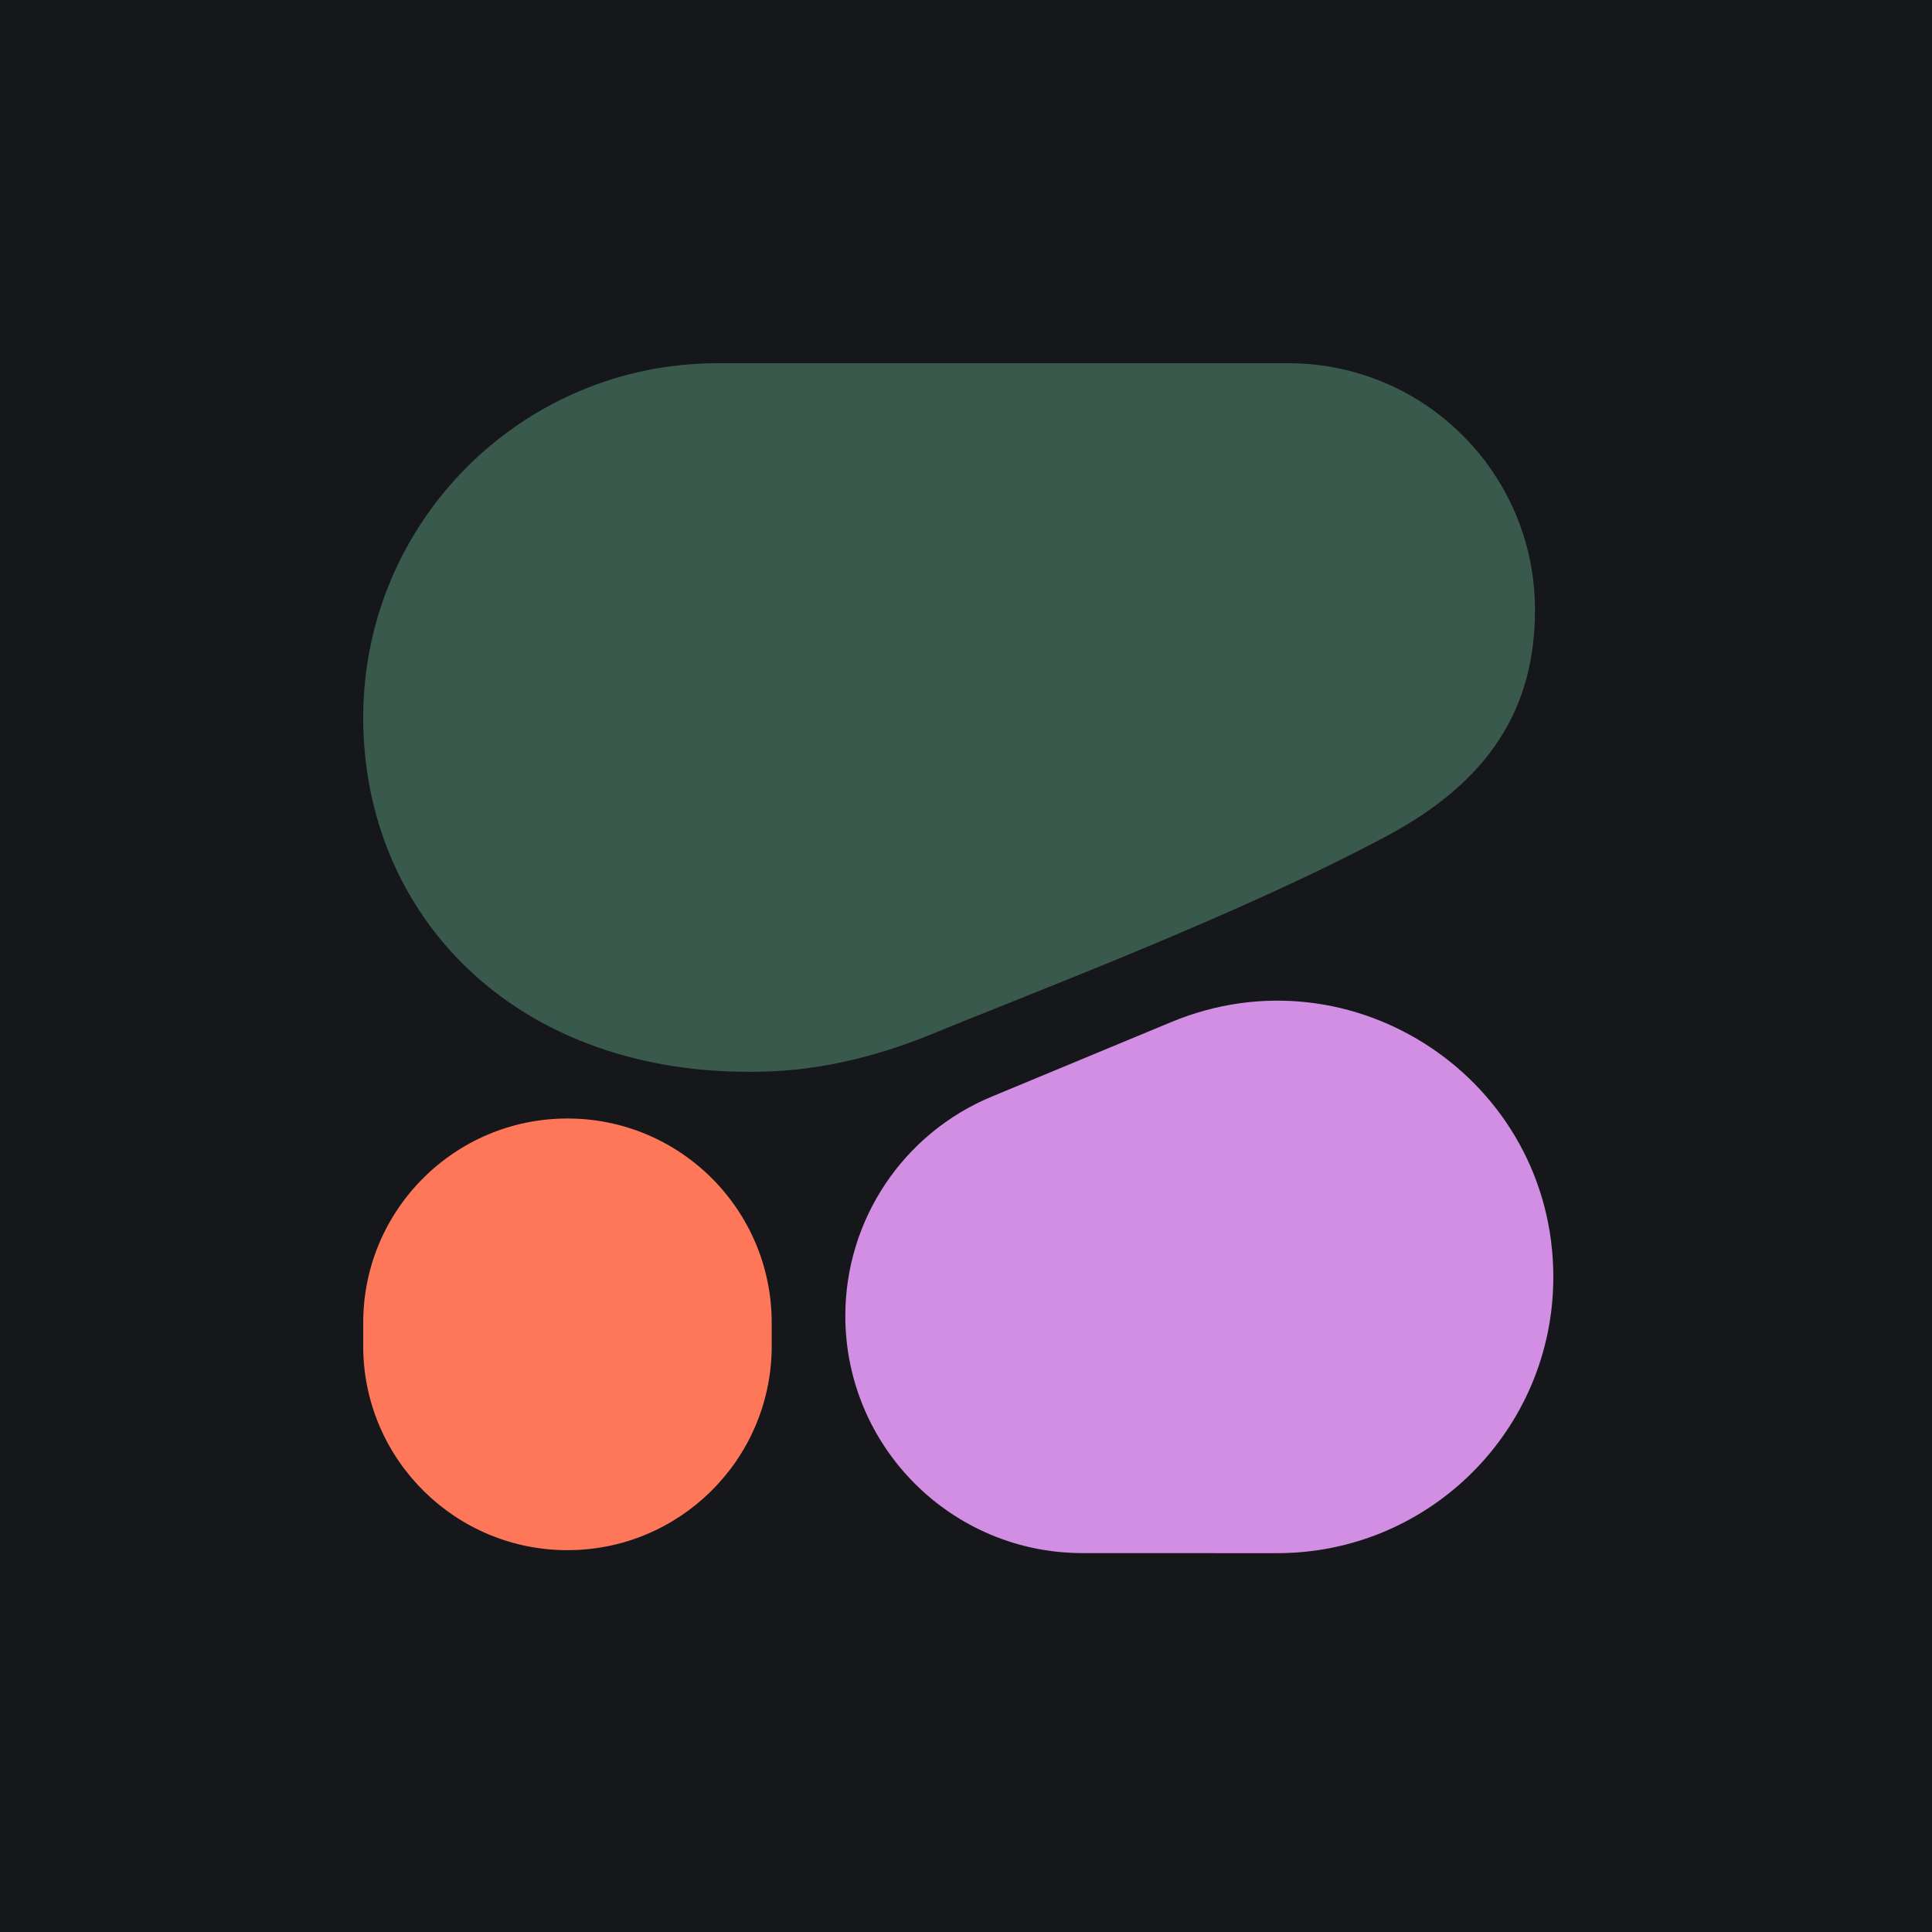
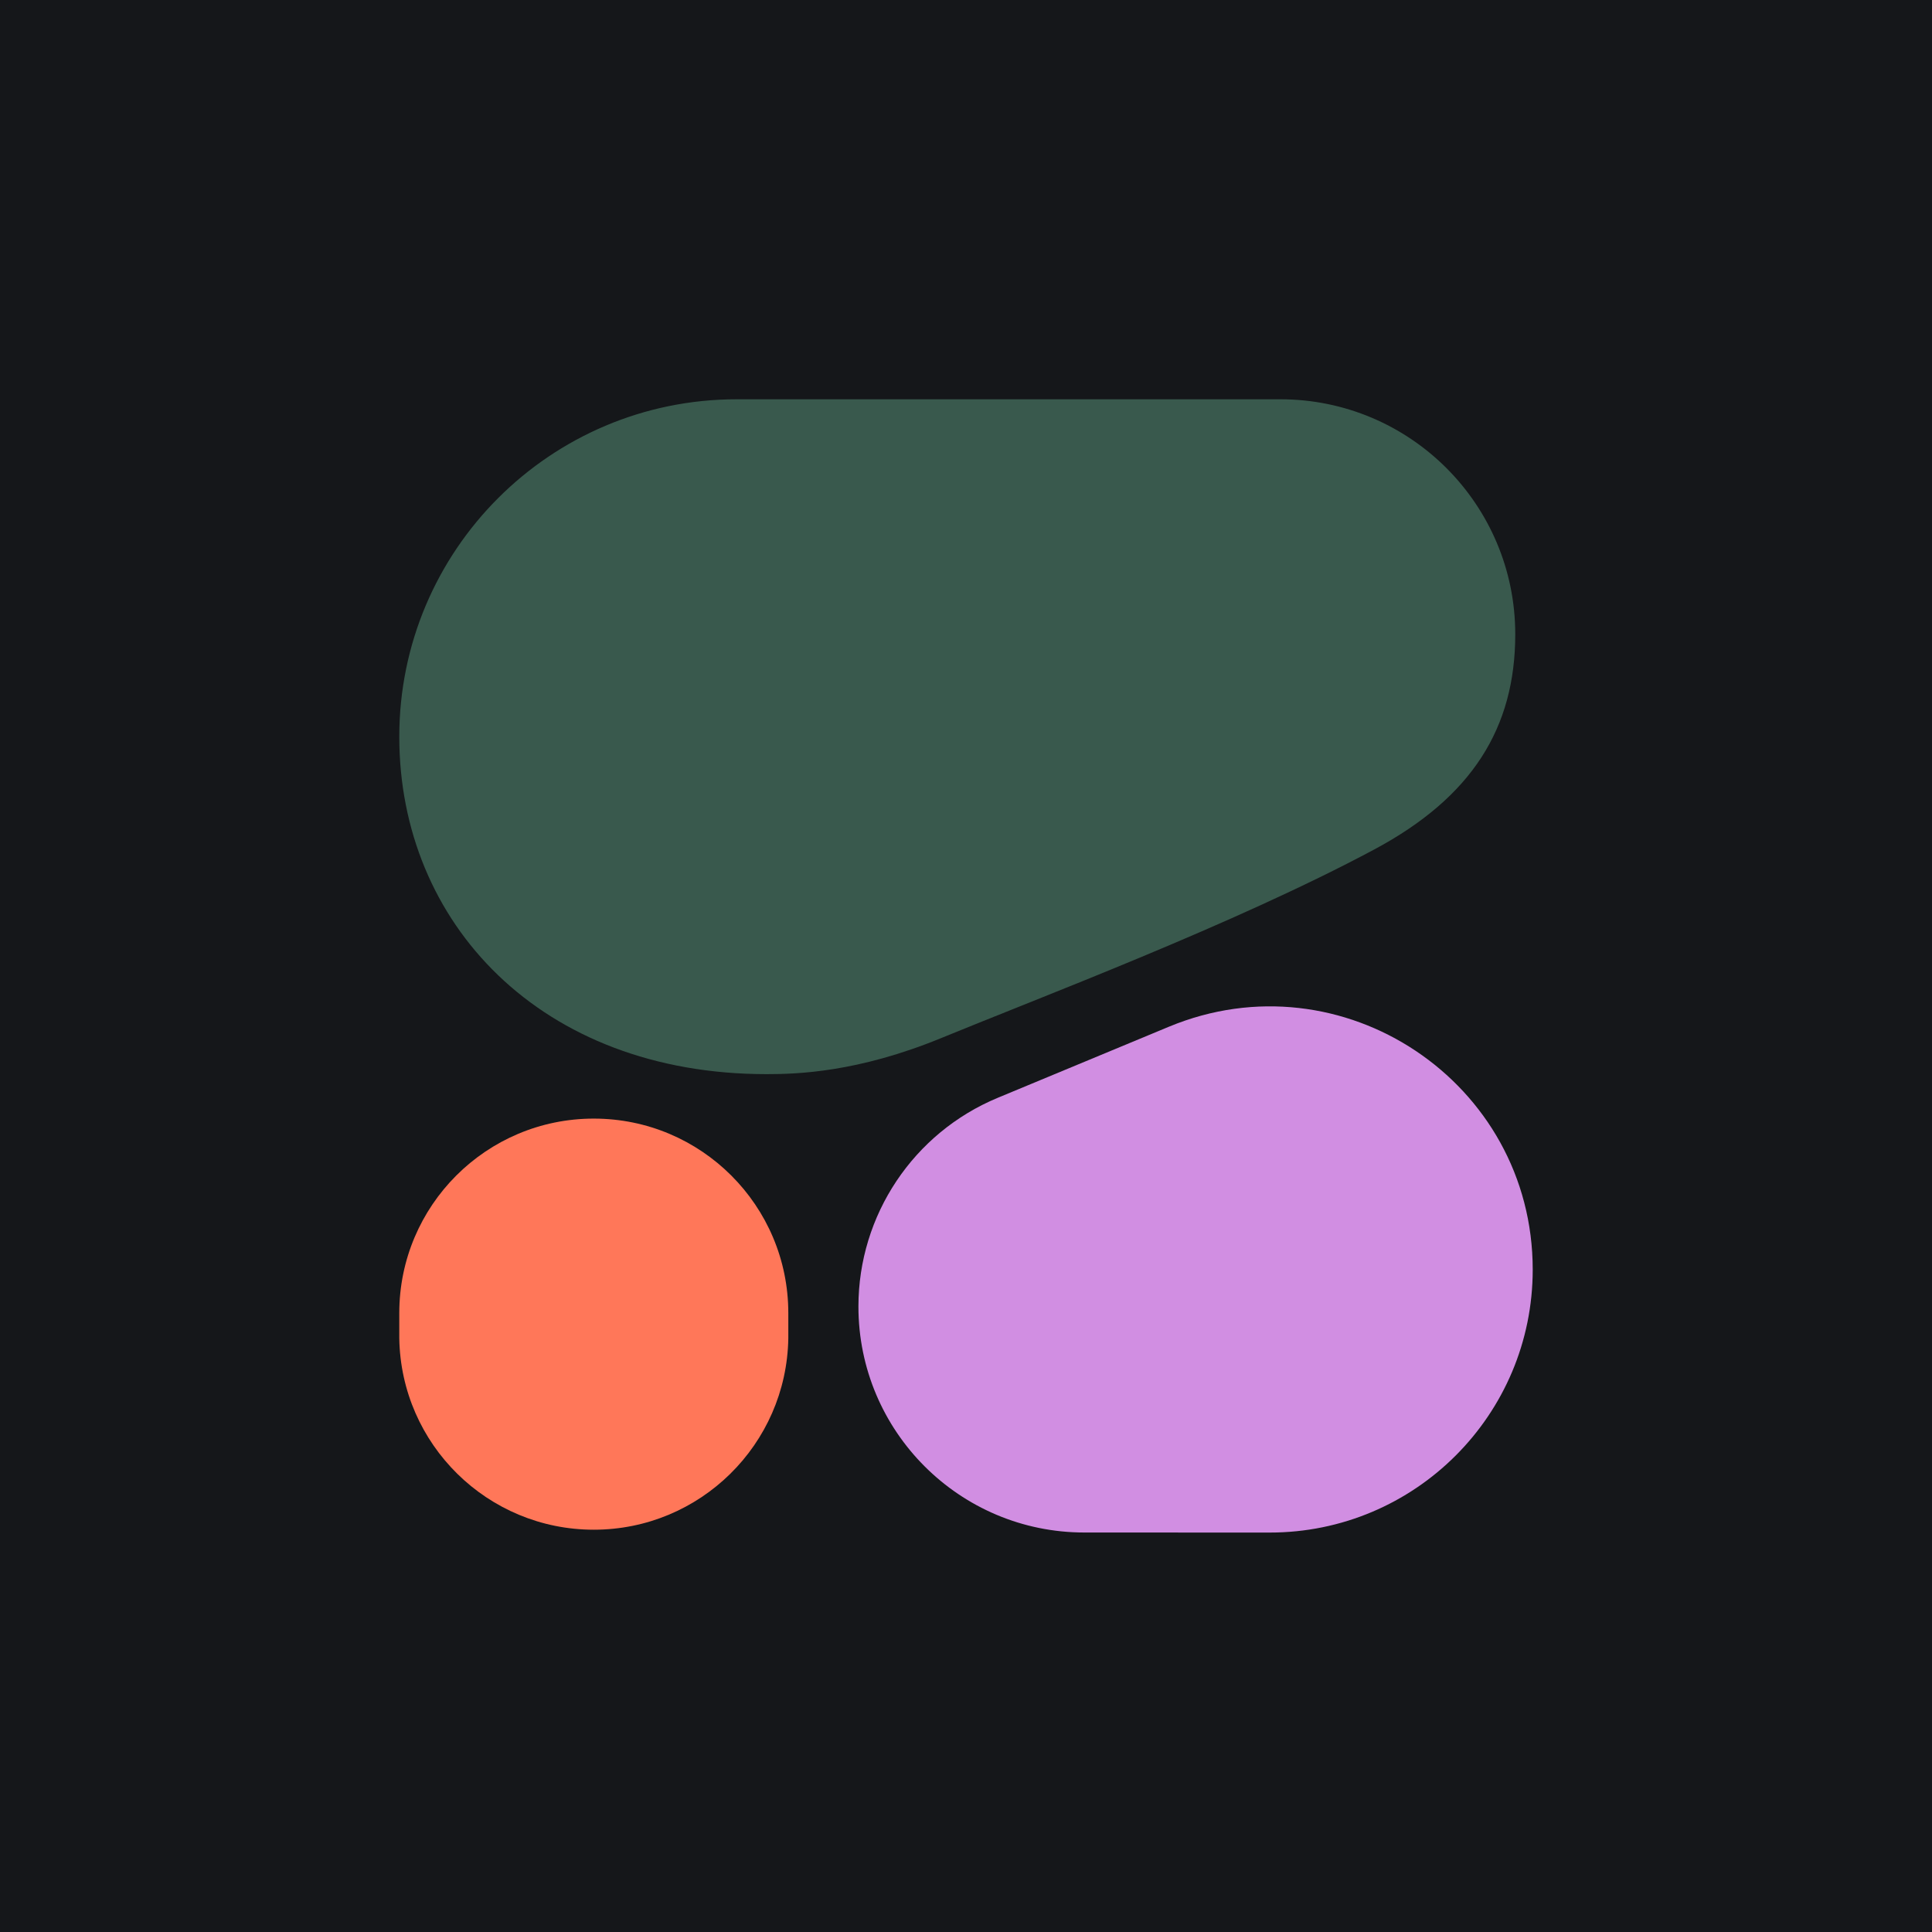
<svg xmlns="http://www.w3.org/2000/svg" viewBox="0 0 100 100" fill="none">
  <rect width="100" height="100" fill="#15171a" />
-   <g transform="translate(16, 16) scale(2.8)">
+   <svg x="18.0" y="18.0" width="64.0" height="64.0" viewBox="0 0 24 24" overflow="visible">
    <path clip-rule="evenodd" d="M8.128 14.099c.592 0 1.77-.033 3.398-.703 1.897-.781 5.672-2.2 8.395-3.656 1.905-1.018 2.74-2.366 2.74-4.18A4.56 4.56 0 0018.1 1H7.549A6.55 6.55 0 001 7.55c0 3.617 2.745 6.549 7.128 6.549z" fill="#39594D" fill-rule="evenodd" />
    <path clip-rule="evenodd" d="M9.912 18.61a4.387 4.387 0 012.705-4.052l3.323-1.38c3.361-1.394 7.06 1.076 7.06 4.715a5.104 5.104 0 01-5.105 5.104l-3.597-.001a4.386 4.386 0 01-4.386-4.387z" fill="#D18EE2" fill-rule="evenodd" />
    <path d="M4.776 14.962A3.775 3.775 0 001 18.738v.489a3.776 3.776 0 007.551 0v-.49a3.775 3.775 0 00-3.775-3.775z" fill="#FF7759" />
-   </g>
+   </svg>
</svg>
